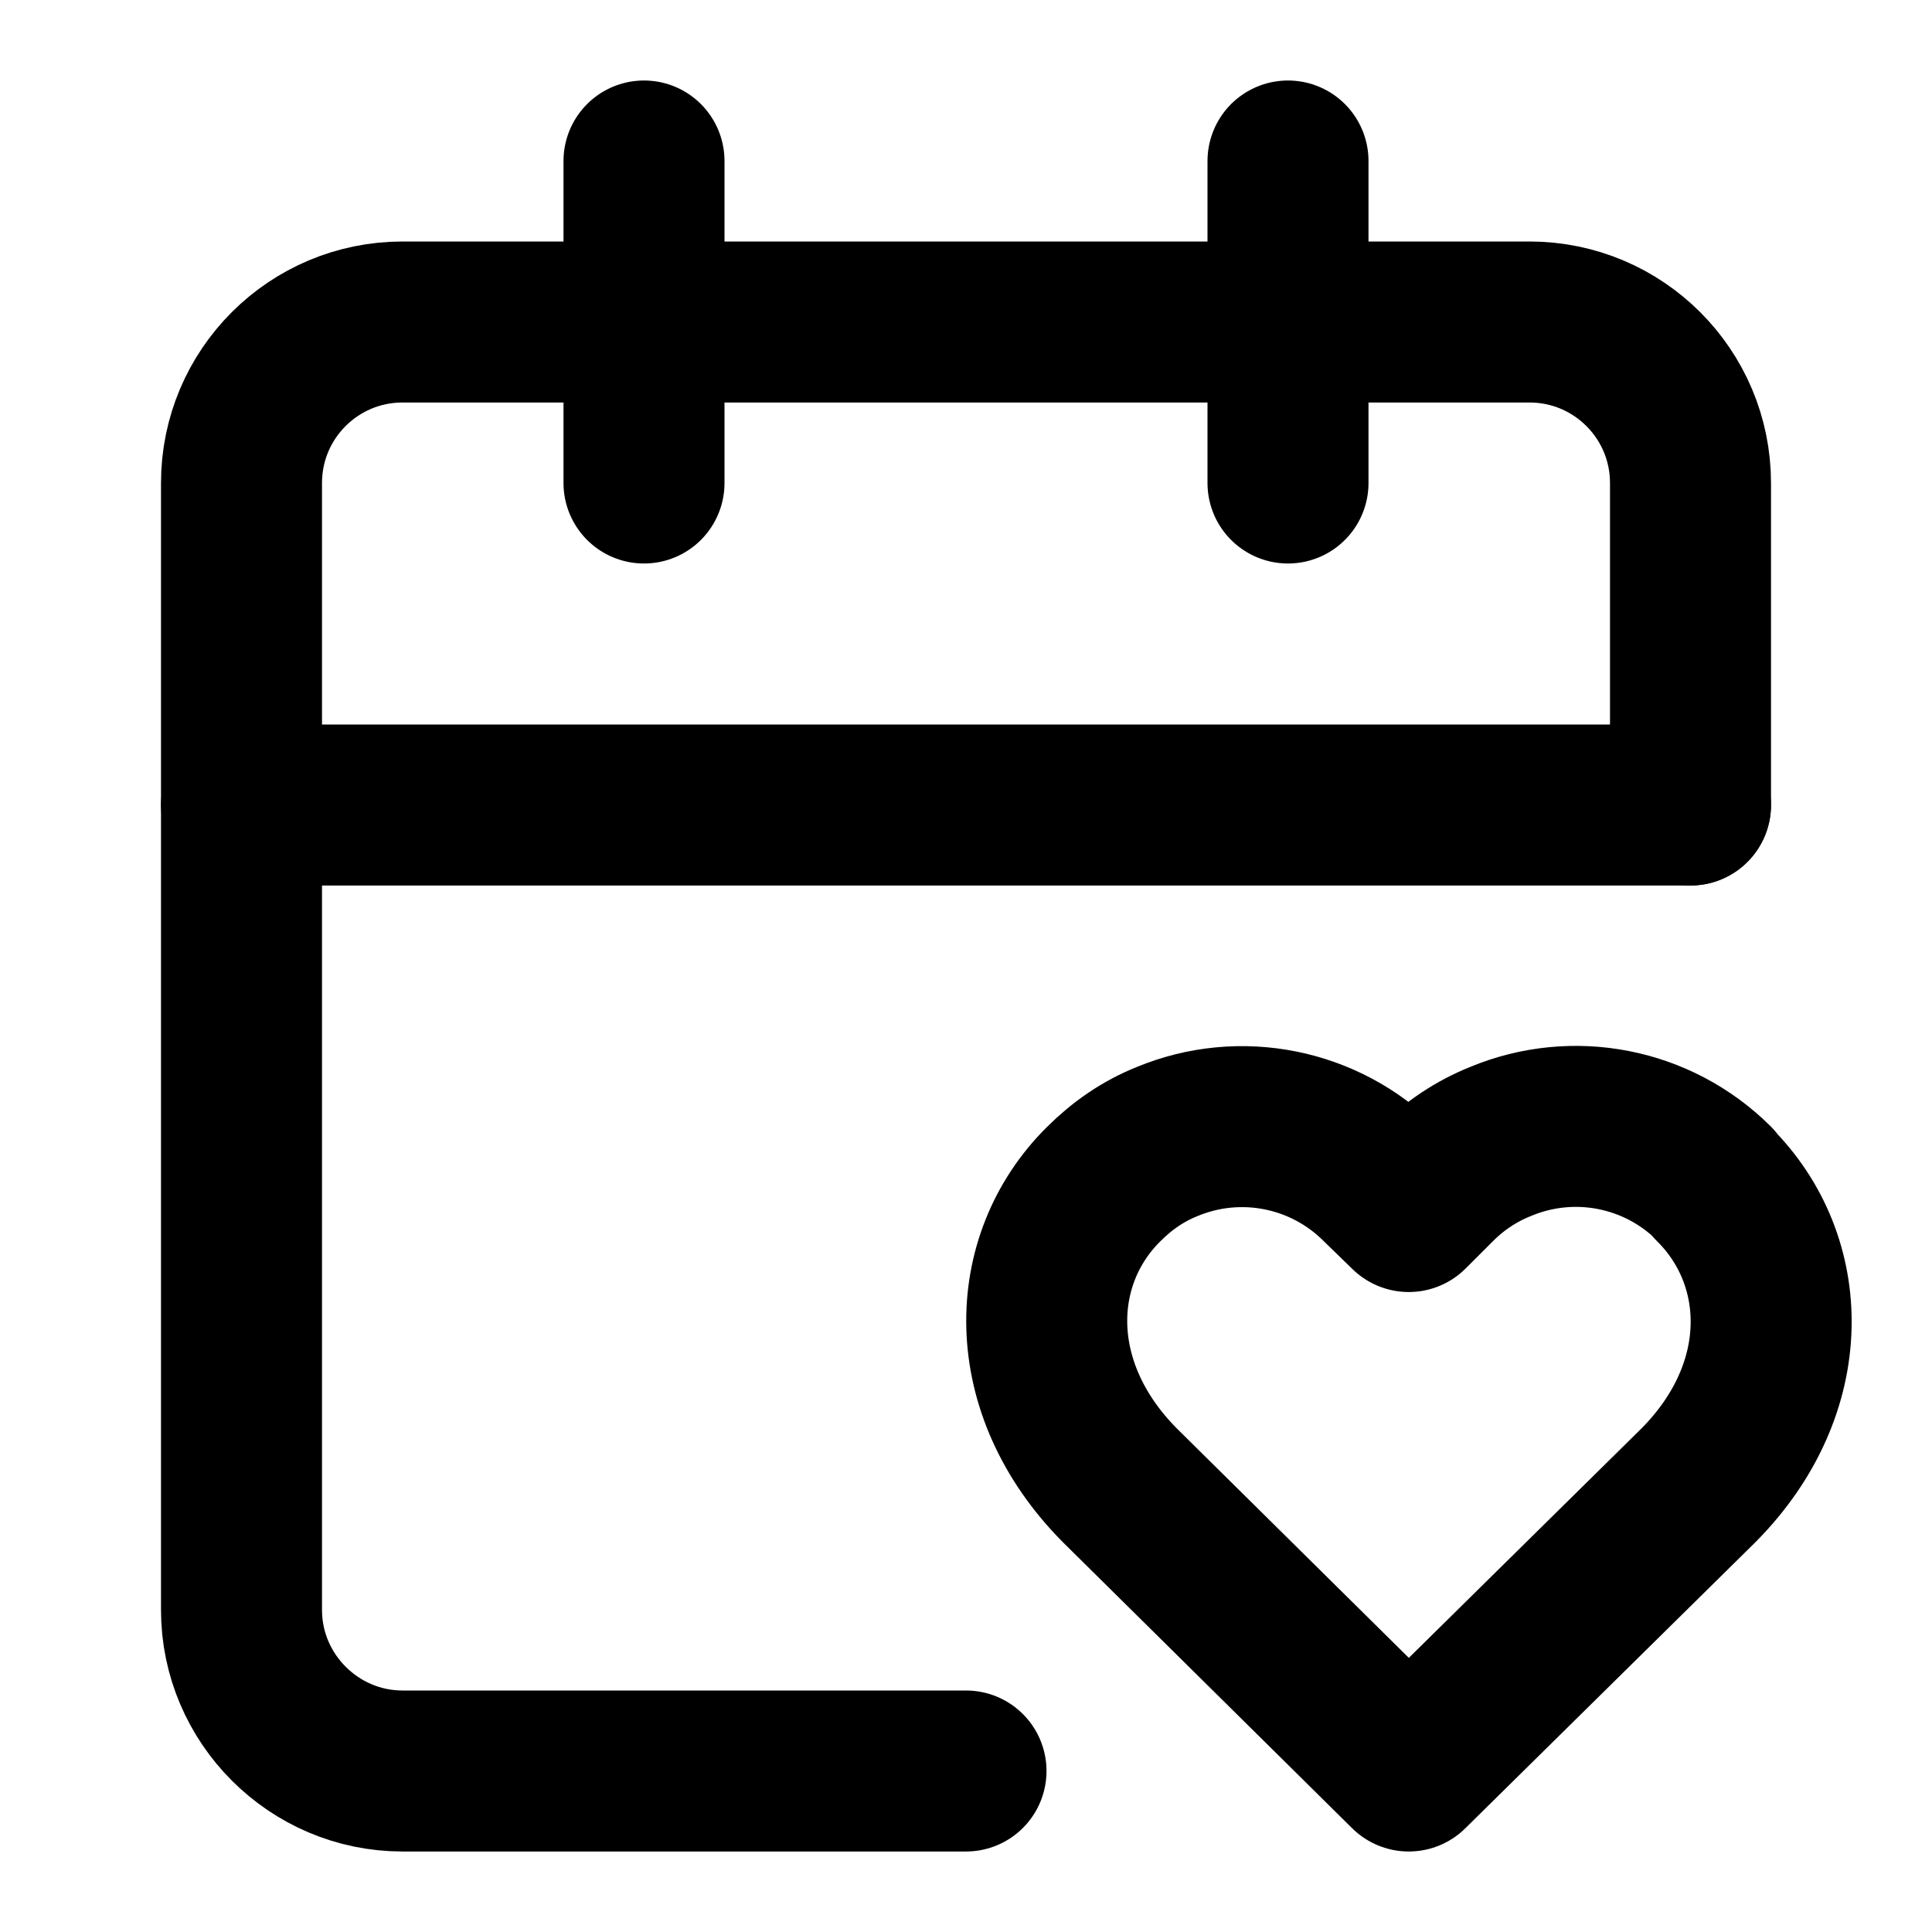
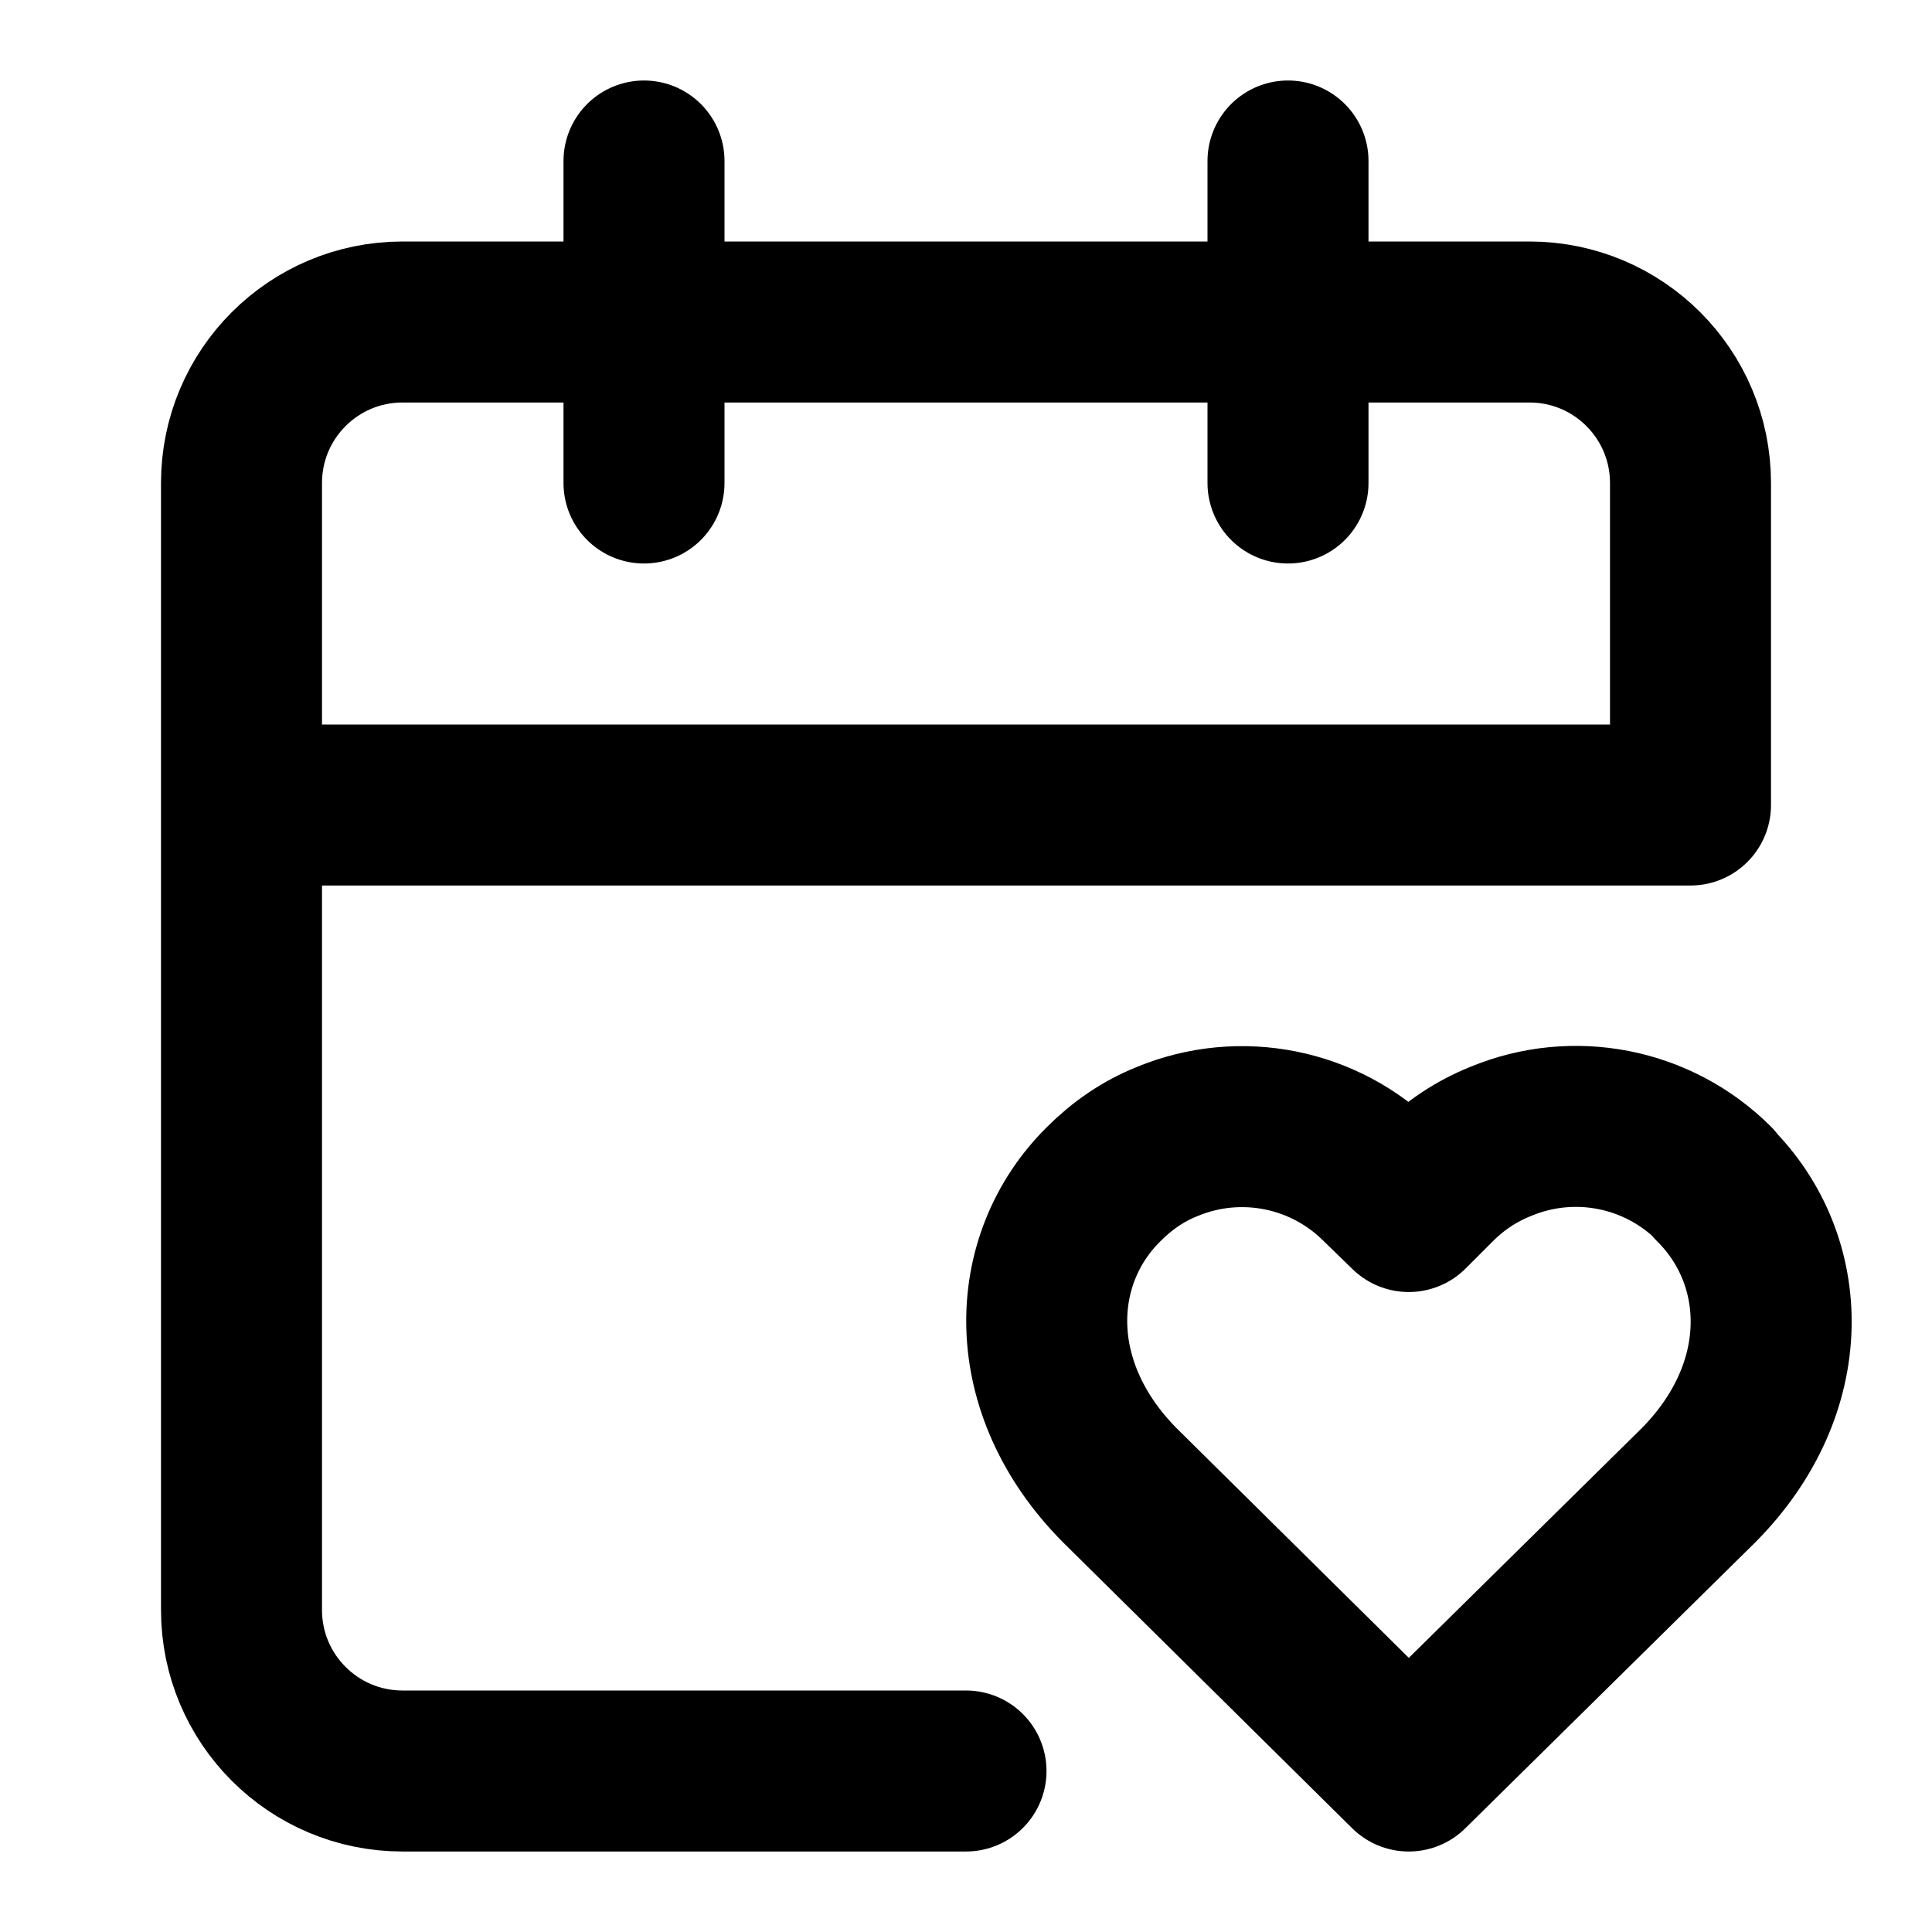
<svg xmlns="http://www.w3.org/2000/svg" viewBox="0 0 24 24" fill="none" stroke="currentColor" stroke-width="2" stroke-linecap="round" stroke-linejoin="round">
-   <path d="M21 10V6a2 2 0 0 0-2-2H5a2 2 0 0 0-2 2v14c0 1.1.9 2 2 2h7" />
+   <path d="M3 10h18V6a2 2 0 0 0-2-2H5a2 2 0 0 0-2 2v14a2 2 0 0 0 2 2h7" />
+   <path d="M8 2v4" />
  <path d="M16 2v4" />
-   <path d="M8 2v4" />
-   <path d="M3 10h18" />
  <path d="M21.29 14.7a2.43 2.43 0 0 0-2.65-.52c-.3.12-.57.3-.8.53l-.34.34-.35-.34a2.43 2.43 0 0 0-2.65-.53c-.3.12-.56.3-.79.53-.95.94-1 2.53.2 3.74L17.5 22l3.6-3.55c1.2-1.21 1.14-2.8.19-3.74Z" />
</svg>
